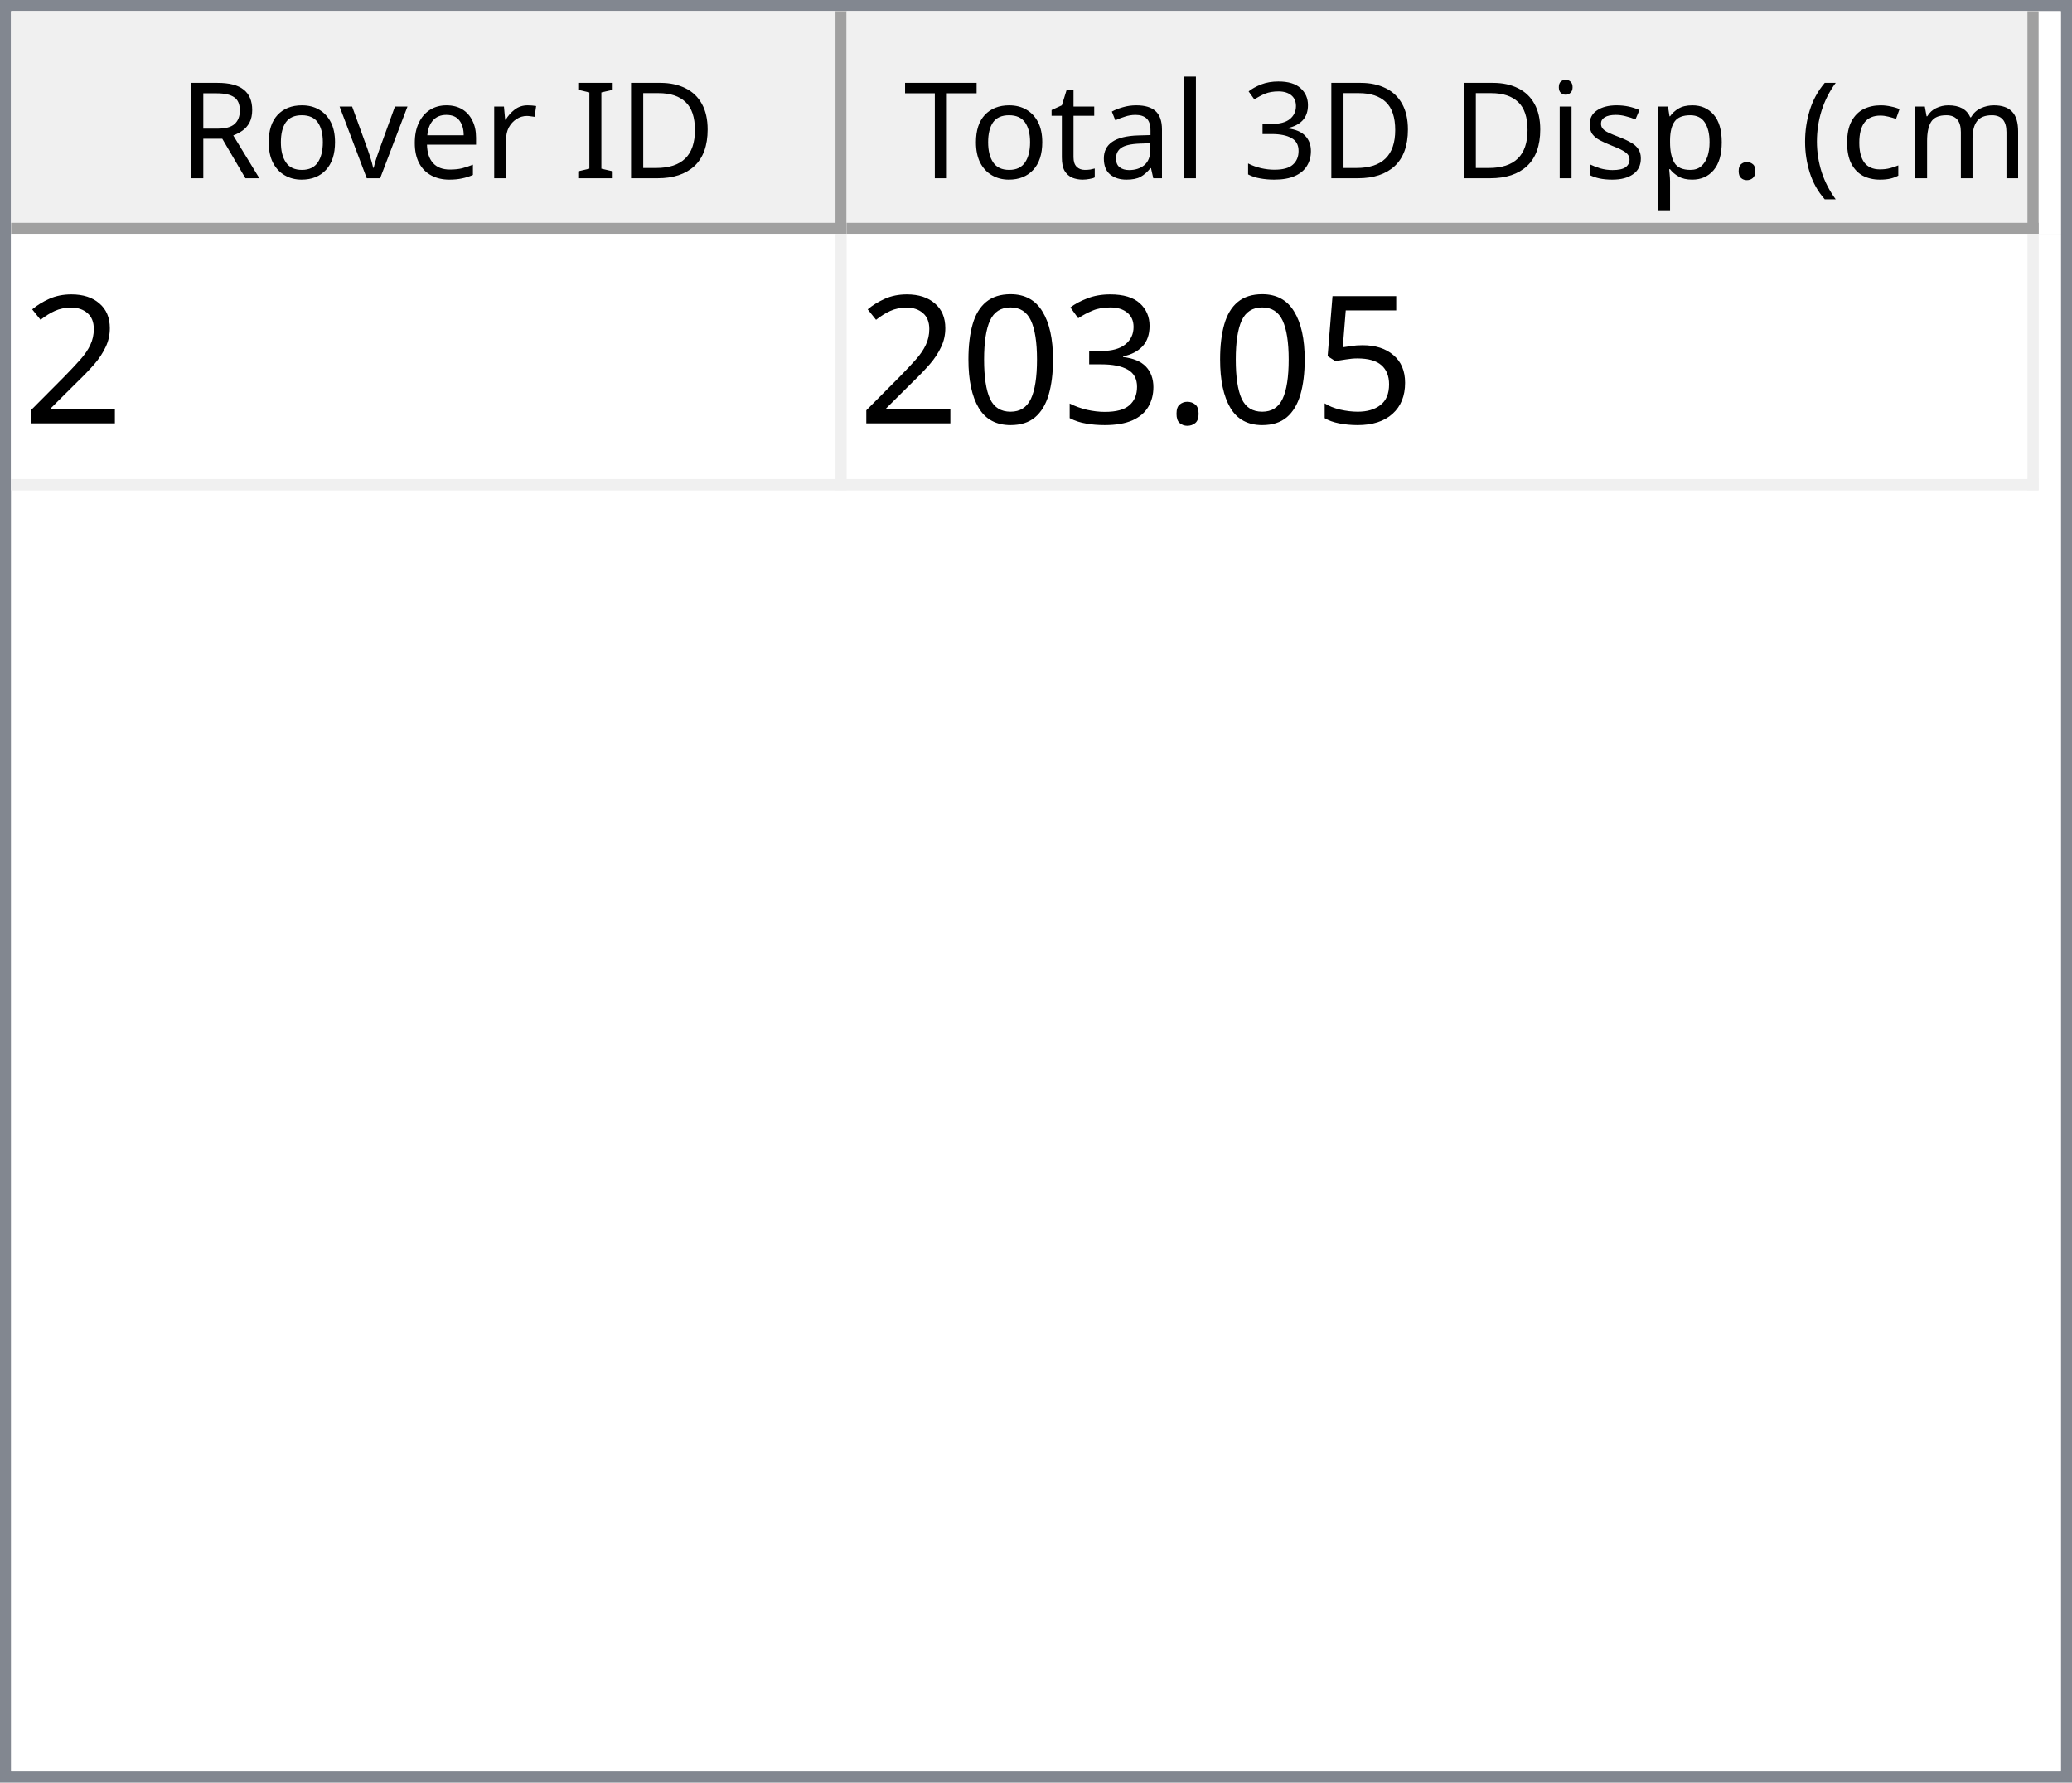
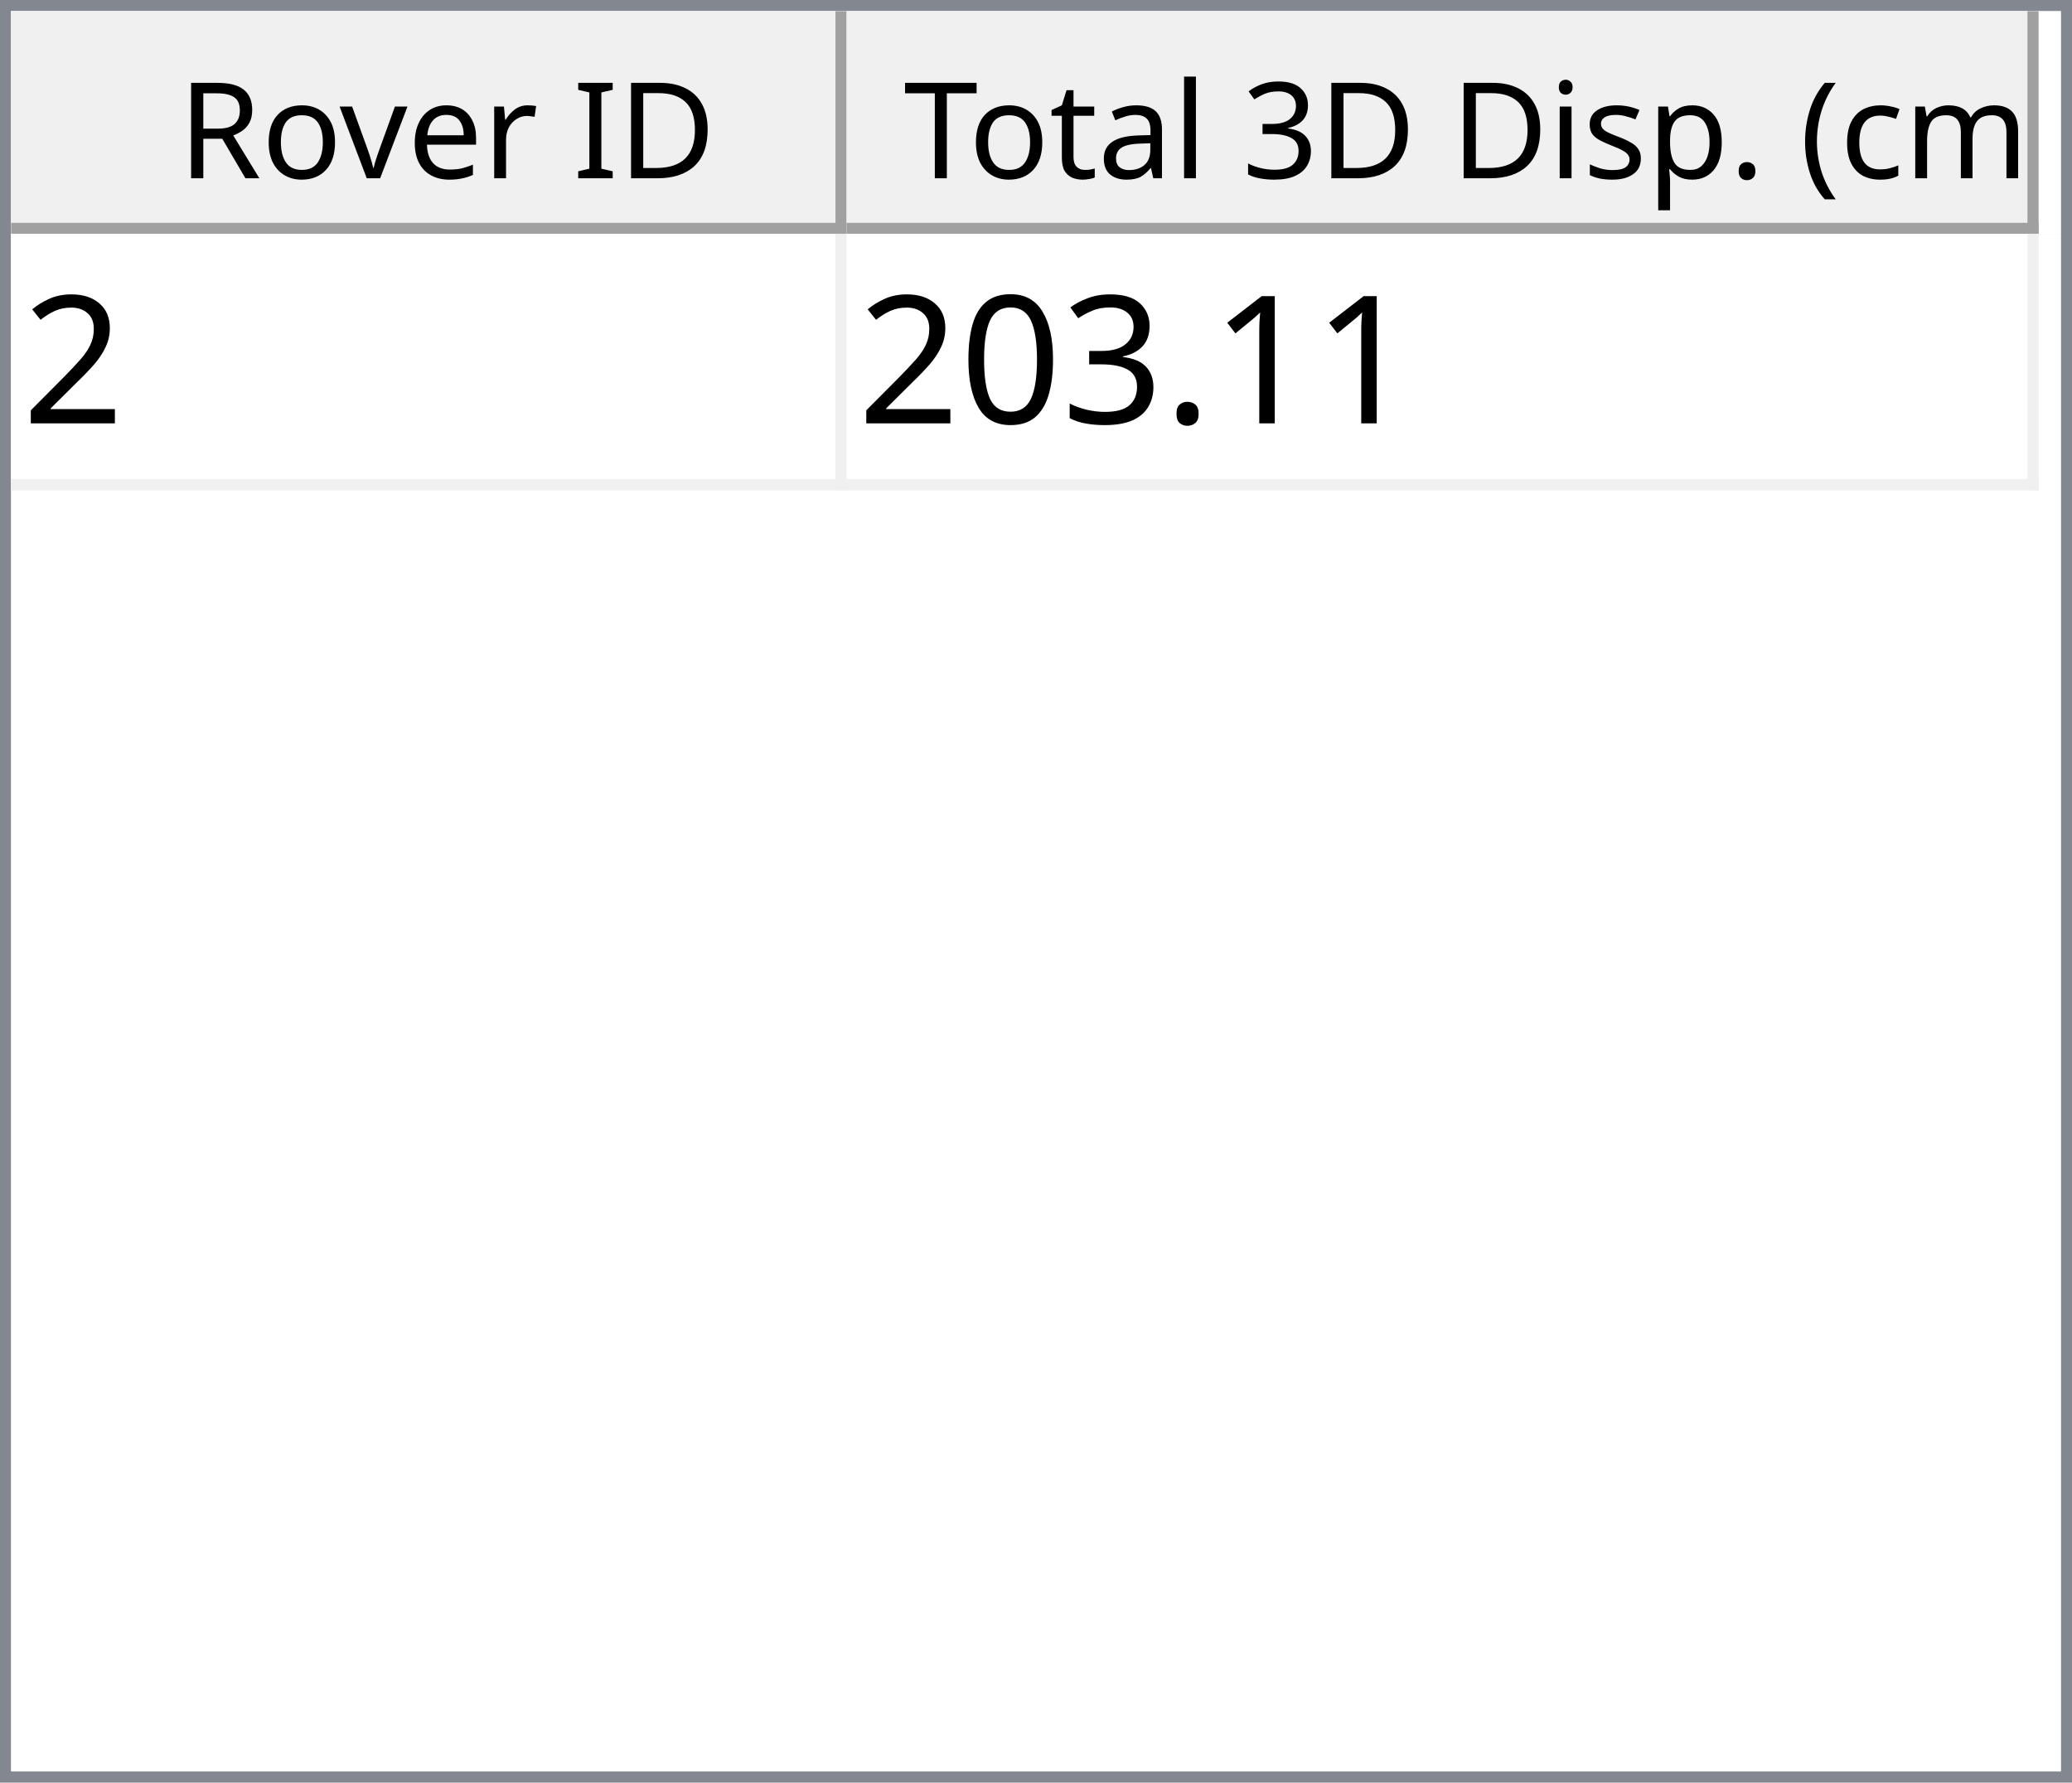
<svg xmlns="http://www.w3.org/2000/svg" style="fill-opacity:1; color-rendering:auto; color-interpolation:auto; text-rendering:auto; stroke:black; stroke-linecap:square; stroke-miterlimit:10; shape-rendering:auto; stroke-opacity:1; fill:black; stroke-dasharray:none; font-weight:normal; stroke-width:1; font-family:'Dialog'; font-style:normal; stroke-linejoin:miter; font-size:12px; stroke-dashoffset:0; image-rendering:auto;" width="186" height="160">
  <defs id="genericDefs" />
  <g>
    <defs id="defs1">
      <clipPath clipPathUnits="userSpaceOnUse" id="clipPath1">
        <path d="M0 0 L186 0 L186 160 L0 160 L0 0 Z" />
      </clipPath>
      <clipPath clipPathUnits="userSpaceOnUse" id="clipPath2">
        <path d="M0 0 L0 160 L186 160 L186 0 Z" />
      </clipPath>
      <clipPath clipPathUnits="userSpaceOnUse" id="clipPath3">
        <path d="M0 0 L0 20 L184 20 L184 0 Z" />
      </clipPath>
      <clipPath clipPathUnits="userSpaceOnUse" id="clipPath4">
        <path d="M0 0 L0 20 L75 20 L75 0 Z" />
      </clipPath>
      <clipPath clipPathUnits="userSpaceOnUse" id="clipPath5">
        <path d="M1 1 L1 19 L74 19 L74 1 Z" />
      </clipPath>
      <clipPath clipPathUnits="userSpaceOnUse" id="clipPath6">
        <path d="M0 0 L0 18 L73 18 L73 0 Z" />
      </clipPath>
      <clipPath clipPathUnits="userSpaceOnUse" id="clipPath7">
        <path d="M-0.5 -0.5 L-0.5 19.5 L74.5 19.5 L74.5 -0.5 Z" />
      </clipPath>
      <clipPath clipPathUnits="userSpaceOnUse" id="clipPath8">
        <path d="M0 0 L0 20 L107 20 L107 0 Z" />
      </clipPath>
      <clipPath clipPathUnits="userSpaceOnUse" id="clipPath9">
        <path d="M1 1 L1 19 L106 19 L106 1 Z" />
      </clipPath>
      <clipPath clipPathUnits="userSpaceOnUse" id="clipPath10">
        <path d="M0 0 L0 18 L105 18 L105 0 Z" />
      </clipPath>
      <clipPath clipPathUnits="userSpaceOnUse" id="clipPath11">
        <path d="M-0.5 -0.5 L-0.5 19.5 L106.5 19.5 L106.5 -0.5 Z" />
      </clipPath>
      <clipPath clipPathUnits="userSpaceOnUse" id="clipPath12">
        <path d="M0 0 L0 138 L184 138 L184 0 Z" />
      </clipPath>
      <clipPath clipPathUnits="userSpaceOnUse" id="clipPath13">
        <path d="M0 0 L0 23 L182 23 L182 0 Z" />
      </clipPath>
      <clipPath clipPathUnits="userSpaceOnUse" id="clipPath14">
        <path d="M-0.5 -0.5 L-0.5 22.5 L181.5 22.5 L181.5 -0.5 Z" />
      </clipPath>
      <clipPath clipPathUnits="userSpaceOnUse" id="clipPath15">
        <path d="M0 0 L0 22 L74 22 L74 0 Z" />
      </clipPath>
      <clipPath clipPathUnits="userSpaceOnUse" id="clipPath16">
        <path d="M0 0 L0 22 L106 22 L106 0 Z" />
      </clipPath>
      <font horiz-adv-x="64.551" id="font1">
        <font-face ascent="107.91" descent="25.098" units-per-em="100" style="font-style:normal; font-family:Segoe UI; font-weight:normal;" />
        <missing-glyph horiz-adv-x="64.551" d="M8.109 0 L8.109 68.266 L56.453 68.266 L56.453 0 L8.109 0 ZM15.328 7.234 L49.219 7.234 L49.219 61.031 L15.328 61.031 L15.328 7.234 Z" />
        <glyph unicode="D" horiz-adv-x="70.117" d="M9.188 0 L9.188 70.016 L28.516 70.016 Q65.531 70.016 65.531 35.891 Q65.531 19.672 55.25 9.836 Q44.969 0 27.734 0 L9.188 0 ZM17.391 62.594 L17.391 7.422 L27.828 7.422 Q41.609 7.422 49.273 14.797 Q56.938 22.172 56.938 35.688 Q56.938 62.594 28.328 62.594 L17.391 62.594 Z" />
        <glyph unicode="I" horiz-adv-x="26.611" d="M17.391 0 L9.188 0 L9.188 70.016 L17.391 70.016 L17.391 0 Z" />
        <glyph unicode=" " horiz-adv-x="27.393" d="" />
        <glyph unicode="r" horiz-adv-x="34.766" d="M34.188 41.891 Q32.078 43.5 28.125 43.5 Q23 43.5 19.555 38.672 Q16.109 33.844 16.109 25.484 L16.109 0 L8.109 0 L8.109 50 L16.109 50 L16.109 39.703 L16.312 39.703 Q18.016 44.969 21.531 47.922 Q25.047 50.875 29.391 50.875 Q32.516 50.875 34.188 50.203 L34.188 41.891 Z" />
        <glyph unicode="e" horiz-adv-x="52.295" d="M48.297 23 L12.984 23 Q13.188 14.656 17.484 10.109 Q21.781 5.562 29.297 5.562 Q37.75 5.562 44.828 11.141 L44.828 3.609 Q38.234 -1.172 27.391 -1.172 Q16.797 -1.172 10.742 5.641 Q4.688 12.453 4.688 24.812 Q4.688 36.469 11.305 43.82 Q17.922 51.172 27.734 51.172 Q37.547 51.172 42.922 44.828 Q48.297 38.484 48.297 27.203 L48.297 23 ZM40.094 29.781 Q40.047 36.719 36.75 40.578 Q33.453 44.438 27.594 44.438 Q21.922 44.438 17.969 40.383 Q14.016 36.328 13.094 29.781 L40.094 29.781 Z" />
        <glyph unicode="v" horiz-adv-x="47.9" d="M47.406 50 L27.484 0 L19.625 0 L0.688 50 L9.469 50 L22.172 13.672 Q23.578 9.672 23.922 6.688 L24.125 6.688 Q24.609 10.453 25.688 13.484 L38.969 50 L47.406 50 Z" />
        <glyph unicode="o" horiz-adv-x="58.594" d="M29 -1.172 Q17.922 -1.172 11.305 5.836 Q4.688 12.844 4.688 24.422 Q4.688 37.016 11.57 44.094 Q18.453 51.172 30.172 51.172 Q41.359 51.172 47.633 44.289 Q53.906 37.406 53.906 25.203 Q53.906 13.234 47.141 6.031 Q40.375 -1.172 29 -1.172 ZM29.594 44.438 Q21.875 44.438 17.383 39.188 Q12.891 33.938 12.891 24.703 Q12.891 15.828 17.43 10.695 Q21.969 5.562 29.594 5.562 Q37.359 5.562 41.531 10.594 Q45.703 15.625 45.703 24.906 Q45.703 34.281 41.531 39.359 Q37.359 44.438 29.594 44.438 Z" />
        <glyph unicode="R" horiz-adv-x="59.814" d="M59.375 0 L49.609 0 L37.891 19.625 Q36.281 22.359 34.766 24.289 Q33.25 26.219 31.664 27.438 Q30.078 28.656 28.25 29.219 Q26.422 29.781 24.125 29.781 L17.391 29.781 L17.391 0 L9.188 0 L9.188 70.016 L30.078 70.016 Q34.672 70.016 38.555 68.867 Q42.438 67.719 45.289 65.375 Q48.141 63.031 49.758 59.547 Q51.375 56.062 51.375 51.375 Q51.375 47.703 50.273 44.656 Q49.172 41.609 47.148 39.211 Q45.125 36.812 42.266 35.133 Q39.406 33.453 35.844 32.516 L35.844 32.328 Q37.594 31.547 38.891 30.547 Q40.188 29.547 41.359 28.18 Q42.531 26.812 43.68 25.078 Q44.828 23.344 46.234 21.047 L59.375 0 ZM17.391 62.594 L17.391 37.203 L28.516 37.203 Q31.594 37.203 34.203 38.133 Q36.812 39.062 38.719 40.797 Q40.625 42.531 41.703 45.047 Q42.781 47.562 42.781 50.688 Q42.781 56.297 39.141 59.445 Q35.5 62.594 28.609 62.594 L17.391 62.594 Z" />
        <glyph unicode=")" horiz-adv-x="30.176" d="M8.297 -15.922 L1.172 -15.922 Q16.406 2.344 16.406 26.812 Q16.406 51.469 1.078 70.016 L8.297 70.016 Q23.531 52.156 23.531 26.703 Q23.531 1.375 8.297 -15.922 Z" />
        <glyph unicode="m" horiz-adv-x="86.133" d="M79.109 0 L71.094 0 L71.094 28.719 Q71.094 37.016 68.531 40.727 Q65.969 44.438 59.906 44.438 Q54.781 44.438 51.195 39.75 Q47.609 35.062 47.609 28.516 L47.609 0 L39.594 0 L39.594 29.688 Q39.594 44.438 28.219 44.438 Q22.953 44.438 19.531 40.016 Q16.109 35.594 16.109 28.516 L16.109 0 L8.109 0 L8.109 50 L16.109 50 L16.109 42.094 L16.312 42.094 Q21.625 51.172 31.844 51.172 Q36.969 51.172 40.773 48.312 Q44.578 45.453 46 40.828 Q51.562 51.172 62.594 51.172 Q79.109 51.172 79.109 30.812 L79.109 0 Z" />
        <glyph unicode="c" horiz-adv-x="46.191" d="M42.188 2.297 Q36.422 -1.172 28.516 -1.172 Q17.828 -1.172 11.258 5.789 Q4.688 12.75 4.688 23.828 Q4.688 36.188 11.766 43.68 Q18.844 51.172 30.672 51.172 Q37.25 51.172 42.281 48.734 L42.281 40.531 Q36.719 44.438 30.375 44.438 Q22.703 44.438 17.797 38.945 Q12.891 33.453 12.891 24.516 Q12.891 15.719 17.508 10.641 Q22.125 5.562 29.891 5.562 Q36.422 5.562 42.188 9.906 L42.188 2.297 Z" />
        <glyph unicode="(" horiz-adv-x="30.176" d="M29.109 -15.922 L21.969 -15.922 Q6.844 1.375 6.844 26.703 Q6.844 52.156 21.969 70.016 L29.203 70.016 Q13.875 51.469 13.875 26.812 Q13.875 2.344 29.109 -15.922 Z" />
        <glyph unicode="." horiz-adv-x="21.68" d="M10.891 -1.078 Q8.641 -1.078 7.055 0.539 Q5.469 2.156 5.469 4.391 Q5.469 6.641 7.055 8.273 Q8.641 9.906 10.891 9.906 Q13.188 9.906 14.797 8.273 Q16.406 6.641 16.406 4.391 Q16.406 2.156 14.797 0.539 Q13.188 -1.078 10.891 -1.078 Z" />
        <glyph unicode="p" horiz-adv-x="58.789" d="M16.312 7.234 L16.109 7.234 L16.109 -23 L8.109 -23 L8.109 50 L16.109 50 L16.109 41.219 L16.312 41.219 Q22.219 51.172 33.594 51.172 Q43.266 51.172 48.688 44.461 Q54.109 37.75 54.109 26.469 Q54.109 13.922 48 6.375 Q41.891 -1.172 31.297 -1.172 Q21.578 -1.172 16.312 7.234 ZM16.109 27.391 L16.109 20.406 Q16.109 14.203 20.141 9.883 Q24.172 5.562 30.375 5.562 Q37.641 5.562 41.773 11.133 Q45.906 16.703 45.906 26.609 Q45.906 34.969 42.047 39.703 Q38.188 44.438 31.594 44.438 Q24.609 44.438 20.359 39.578 Q16.109 34.719 16.109 27.391 Z" />
        <glyph unicode="s" horiz-adv-x="42.432" d="M5.078 1.812 L5.078 10.406 Q11.625 5.562 19.484 5.562 Q30.031 5.562 30.031 12.594 Q30.031 14.594 29.125 15.992 Q28.219 17.391 26.68 18.461 Q25.141 19.531 23.07 20.383 Q21 21.234 18.609 22.172 Q15.281 23.484 12.766 24.828 Q10.25 26.172 8.57 27.859 Q6.891 29.547 6.031 31.695 Q5.172 33.844 5.172 36.719 Q5.172 40.234 6.789 42.945 Q8.406 45.656 11.086 47.484 Q13.766 49.312 17.211 50.242 Q20.656 51.172 24.312 51.172 Q30.812 51.172 35.938 48.922 L35.938 40.828 Q30.422 44.438 23.25 44.438 Q21 44.438 19.195 43.922 Q17.391 43.406 16.094 42.477 Q14.797 41.547 14.086 40.258 Q13.375 38.969 13.375 37.406 Q13.375 35.453 14.086 34.133 Q14.797 32.812 16.164 31.789 Q17.531 30.766 19.484 29.938 Q21.438 29.109 23.922 28.125 Q27.25 26.859 29.883 25.516 Q32.516 24.172 34.375 22.484 Q36.234 20.797 37.234 18.602 Q38.234 16.406 38.234 13.375 Q38.234 9.672 36.602 6.938 Q34.969 4.203 32.234 2.398 Q29.5 0.594 25.93 -0.289 Q22.359 -1.172 18.453 -1.172 Q10.75 -1.172 5.078 1.812 Z" />
        <glyph unicode="i" horiz-adv-x="24.219" d="M12.203 62.703 Q10.062 62.703 8.547 64.164 Q7.031 65.625 7.031 67.875 Q7.031 70.125 8.547 71.609 Q10.062 73.094 12.203 73.094 Q14.406 73.094 15.945 71.609 Q17.484 70.125 17.484 67.875 Q17.484 65.719 15.945 64.211 Q14.406 62.703 12.203 62.703 ZM16.109 0 L8.109 0 L8.109 50 L16.109 50 L16.109 0 Z" />
        <glyph unicode="3" horiz-adv-x="53.906" d="M46.531 19.828 Q46.531 15.094 44.75 11.211 Q42.969 7.328 39.719 4.57 Q36.469 1.812 31.93 0.297 Q27.391 -1.219 21.922 -1.219 Q11.922 -1.219 6 2.594 L6 11.188 Q13.094 5.609 22.219 5.609 Q25.875 5.609 28.828 6.539 Q31.781 7.469 33.906 9.227 Q36.031 10.984 37.18 13.477 Q38.328 15.969 38.328 19.094 Q38.328 32.812 18.797 32.812 L12.984 32.812 L12.984 39.594 L18.5 39.594 Q35.797 39.594 35.797 52.484 Q35.797 64.406 22.609 64.406 Q15.188 64.406 8.688 59.422 L8.688 67.188 Q15.375 71.188 24.609 71.188 Q29 71.188 32.57 69.969 Q36.141 68.75 38.68 66.555 Q41.219 64.359 42.609 61.281 Q44 58.203 44 54.5 Q44 40.672 30.031 36.719 L30.031 36.531 Q33.594 36.141 36.625 34.797 Q39.656 33.453 41.852 31.305 Q44.047 29.156 45.289 26.25 Q46.531 23.344 46.531 19.828 Z" />
        <glyph unicode="l" horiz-adv-x="24.219" d="M16.109 0 L8.109 0 L8.109 74.031 L16.109 74.031 L16.109 0 Z" />
        <glyph unicode="a" horiz-adv-x="50.879" d="M43.891 0 L35.891 0 L35.891 7.812 L35.688 7.812 Q30.469 -1.172 20.312 -1.172 Q12.844 -1.172 8.617 2.781 Q4.391 6.734 4.391 13.281 Q4.391 27.297 20.906 29.594 L35.891 31.688 Q35.891 44.438 25.594 44.438 Q16.547 44.438 9.281 38.281 L9.281 46.484 Q16.656 51.172 26.266 51.172 Q43.891 51.172 43.891 32.516 L43.891 0 ZM35.891 25.297 L23.828 23.641 Q18.266 22.859 15.43 20.875 Q12.594 18.891 12.594 13.875 Q12.594 10.203 15.211 7.883 Q17.828 5.562 22.172 5.562 Q28.125 5.562 32.008 9.742 Q35.891 13.922 35.891 20.312 L35.891 25.297 Z" />
        <glyph unicode="t" horiz-adv-x="33.887" d="M31.297 0.484 Q28.469 -1.078 23.828 -1.078 Q10.688 -1.078 10.688 13.578 L10.688 43.172 L2.094 43.172 L2.094 50 L10.688 50 L10.688 62.203 L18.703 64.797 L18.703 50 L31.297 50 L31.297 43.172 L18.703 43.172 L18.703 14.984 Q18.703 9.969 20.414 7.82 Q22.125 5.672 26.078 5.672 Q29.109 5.672 31.297 7.328 L31.297 0.484 Z" />
        <glyph unicode="T" horiz-adv-x="52.393" d="M50.594 62.594 L30.375 62.594 L30.375 0 L22.172 0 L22.172 62.594 L2 62.594 L2 70.016 L50.594 70.016 L50.594 62.594 Z" />
      </font>
      <font horiz-adv-x="75.0" id="font2">
        <font-face ascent="100.537" descent="21.973" units-per-em="100" style="font-style:normal; font-family:sans-serif; font-weight:normal;" />
        <missing-glyph horiz-adv-x="75.0" d="M12.5 0 L12.5 62.5 L62.5 62.5 L62.5 0 L12.5 0 ZM14.062 1.562 L60.938 1.562 L60.938 60.938 L14.062 60.938 L14.062 1.562 Z" />
        <glyph unicode="2" horiz-adv-x="55.615" d="M50.344 8.453 L50.344 0 L3.031 0 Q2.938 3.172 4.047 6.109 Q5.859 10.938 9.836 15.625 Q13.812 20.312 21.344 26.469 Q33.016 36.031 37.117 41.625 Q41.219 47.219 41.219 52.203 Q41.219 57.422 37.477 61.008 Q33.734 64.594 27.734 64.594 Q21.391 64.594 17.578 60.789 Q13.766 56.984 13.719 50.25 L4.688 51.172 Q5.609 61.281 11.664 66.578 Q17.719 71.875 27.938 71.875 Q38.234 71.875 44.242 66.164 Q50.25 60.453 50.25 52 Q50.25 47.703 48.492 43.555 Q46.734 39.406 42.656 34.812 Q38.578 30.219 29.109 22.219 Q21.188 15.578 18.945 13.211 Q16.703 10.844 15.234 8.453 L50.344 8.453 Z" />
-         <glyph unicode="5" horiz-adv-x="55.615" d="M4.156 18.75 L13.375 19.531 Q14.406 12.797 18.141 9.398 Q21.875 6 27.156 6 Q33.5 6 37.891 10.789 Q42.281 15.578 42.281 23.484 Q42.281 31 38.062 35.352 Q33.844 39.703 27 39.703 Q22.75 39.703 19.336 37.773 Q15.922 35.844 13.969 32.766 L5.719 33.844 L12.641 70.609 L48.25 70.609 L48.25 62.203 L19.672 62.203 L15.828 42.969 Q22.266 47.469 29.344 47.469 Q38.719 47.469 45.164 40.969 Q51.609 34.469 51.609 24.266 Q51.609 14.547 45.953 7.469 Q39.062 -1.219 27.156 -1.219 Q17.391 -1.219 11.211 4.25 Q5.031 9.719 4.156 18.75 Z" />
+         <glyph unicode="1" horiz-adv-x="55.615" d="M37.25 0 L28.469 0 L28.469 56 Q25.297 52.984 20.141 49.953 Q14.984 46.922 10.891 45.406 L10.891 53.906 Q18.266 57.375 23.781 62.305 Q29.297 67.234 31.594 71.875 L37.25 71.875 L37.25 0 Z" />
        <glyph unicode="." horiz-adv-x="27.783" d="M9.078 0 L9.078 10.016 L19.094 10.016 L19.094 0 L9.078 0 Z" />
        <glyph unicode="3" horiz-adv-x="55.615" d="M4.203 18.891 L12.984 20.062 Q14.5 12.594 18.141 9.297 Q21.781 6 27 6 Q33.203 6 37.477 10.297 Q41.75 14.594 41.75 20.953 Q41.75 27 37.797 30.93 Q33.844 34.859 27.734 34.859 Q25.25 34.859 21.531 33.891 L22.516 41.609 Q23.391 41.5 23.922 41.5 Q29.547 41.5 34.039 44.43 Q38.531 47.359 38.531 53.469 Q38.531 58.297 35.258 61.477 Q31.984 64.656 26.812 64.656 Q21.688 64.656 18.266 61.43 Q14.844 58.203 13.875 51.766 L5.078 53.328 Q6.688 62.156 12.398 67.016 Q18.109 71.875 26.609 71.875 Q32.469 71.875 37.398 69.359 Q42.328 66.844 44.945 62.5 Q47.562 58.156 47.562 53.266 Q47.562 48.641 45.07 44.828 Q42.578 41.016 37.703 38.766 Q44.047 37.312 47.562 32.695 Q51.078 28.078 51.078 21.141 Q51.078 11.766 44.242 5.25 Q37.406 -1.266 26.953 -1.266 Q17.531 -1.266 11.305 4.352 Q5.078 9.969 4.203 18.891 Z" />
        <glyph unicode="0" horiz-adv-x="55.615" d="M4.156 35.297 Q4.156 48 6.766 55.742 Q9.375 63.484 14.523 67.68 Q19.672 71.875 27.484 71.875 Q33.25 71.875 37.594 69.555 Q41.938 67.234 44.773 62.867 Q47.609 58.5 49.219 52.227 Q50.828 45.953 50.828 35.297 Q50.828 22.703 48.242 14.969 Q45.656 7.234 40.508 3.008 Q35.359 -1.219 27.484 -1.219 Q17.141 -1.219 11.234 6.203 Q4.156 15.141 4.156 35.297 ZM13.188 35.297 Q13.188 17.672 17.312 11.836 Q21.438 6 27.484 6 Q33.547 6 37.672 11.859 Q41.797 17.719 41.797 35.297 Q41.797 52.984 37.672 58.789 Q33.547 64.594 27.391 64.594 Q21.344 64.594 17.719 59.469 Q13.188 52.938 13.188 35.297 Z" />
      </font>
    </defs>
    <g style="fill:white; stroke:white;">
      <rect x="0" y="0" width="186" style="clip-path:url(#clipPath1); stroke:none;" height="160" />
    </g>
    <g style="fill:white; text-rendering:optimizeSpeed; color-rendering:optimizeSpeed; image-rendering:optimizeSpeed; shape-rendering:crispEdges; stroke:white; color-interpolation:sRGB;">
      <rect x="0" width="186" height="160" y="0" style="stroke:none;" />
      <path style="stroke:none;" d="M0 160 L186 160 L186 0 L0 0 Z" />
    </g>
    <g style="fill:rgb(240,240,240); font-family:'Segoe UI'; stroke:rgb(240,240,240);">
      <rect x="0" y="0" width="186" style="clip-path:url(#clipPath2); stroke:none;" height="160" />
    </g>
    <g style="fill:rgb(130,135,144); font-family:'Segoe UI'; stroke:rgb(130,135,144);">
      <path d="M0 0 L186 0 L186 160 L0 160 L0 0 ZM1 1 L185 1 L185 159 L1 159 L1 1 Z" style="fill-rule:evenodd; clip-path:url(#clipPath2); stroke:none;" />
    </g>
    <g style="fill:white; font-family:'Segoe UI'; stroke:white;" transform="translate(1,1)">
      <rect x="0" y="0" width="184" style="clip-path:url(#clipPath3); stroke:none;" height="20" />
    </g>
    <g style="fill:rgb(240,240,240); font-family:'Segoe UI'; stroke:rgb(240,240,240);" transform="translate(1,1)">
      <rect x="0" y="0" width="75" style="clip-path:url(#clipPath4); stroke:none;" height="20" />
    </g>
    <g style="font-family:'Segoe UI';" transform="translate(2,2)">
      <text x="14" xml:space="preserve" y="14" style="clip-path:url(#clipPath6); stroke:none;">Rover ID</text>
    </g>
    <g style="fill:rgb(160,160,160); font-family:'Segoe UI'; stroke:rgb(160,160,160); stroke-linejoin:bevel;" transform="translate(1.5,1.5)">
      <line x1="74" x2="74" y1="0" style="fill:none; clip-path:url(#clipPath7);" y2="19" />
    </g>
    <g style="fill:rgb(160,160,160); font-family:'Segoe UI'; stroke:rgb(160,160,160); stroke-linejoin:bevel;" transform="matrix(1,0,0,1,1,1) translate(0.5,0.5)">
      <line x1="0" x2="74" y1="19" style="fill:none; clip-path:url(#clipPath7);" y2="19" />
    </g>
    <g style="fill:rgb(240,240,240); font-family:'Segoe UI'; stroke:rgb(240,240,240);" transform="translate(76,1)">
      <rect x="0" y="0" width="107" style="clip-path:url(#clipPath8); stroke:none;" height="20" />
    </g>
    <g style="font-family:'Segoe UI';" transform="translate(77,2)">
      <text x="1" xml:space="preserve" y="14" style="clip-path:url(#clipPath10); stroke:none;"> Total 3D Disp. (cm)</text>
    </g>
    <g style="fill:rgb(160,160,160); font-family:'Segoe UI'; stroke:rgb(160,160,160); stroke-linejoin:bevel;" transform="translate(76.5,1.5)">
      <line x1="106" x2="106" y1="0" style="fill:none; clip-path:url(#clipPath11);" y2="19" />
    </g>
    <g style="fill:rgb(160,160,160); font-family:'Segoe UI'; stroke:rgb(160,160,160); stroke-linejoin:bevel;" transform="matrix(1,0,0,1,76,1) translate(0.5,0.5)">
      <line x1="0" x2="106" y1="19" style="fill:none; clip-path:url(#clipPath11);" y2="19" />
    </g>
    <g style="fill:white; font-family:'Segoe UI'; stroke:white;" transform="translate(1,21)">
      <rect x="0" y="0" width="184" style="clip-path:url(#clipPath12); stroke:none;" height="138" />
    </g>
    <g style="fill:rgb(240,240,240); font-size:16px; font-family:sans-serif; stroke:rgb(240,240,240);" transform="translate(1,21)">
      <rect x="0" y="0" width="182" style="clip-path:url(#clipPath13); stroke:none;" height="23" />
      <line transform="translate(0.5,0.5)" x1="0" x2="181" y1="22" style="clip-path:url(#clipPath14); fill:none; stroke-linejoin:bevel;" y2="22" />
    </g>
    <g transform="matrix(1,0,0,1,1,21) translate(0.5,0.5)" style="fill:rgb(240,240,240); font-size:16px; font-family:sans-serif; stroke:rgb(240,240,240); stroke-linejoin:bevel;">
      <line x1="74" x2="74" y1="0" style="fill:none; clip-path:url(#clipPath14);" y2="22" />
    </g>
    <g transform="matrix(1,0,0,1,1,21) translate(0.5,0.5)" style="fill:rgb(240,240,240); font-size:16px; font-family:sans-serif; stroke:rgb(240,240,240); stroke-linejoin:bevel;">
      <line x1="181" x2="181" y1="0" style="fill:none; clip-path:url(#clipPath14);" y2="22" />
    </g>
    <g style="fill:white; font-size:16px; font-family:sans-serif; stroke:white;" transform="matrix(1,0,0,1,1,21)">
      <rect x="0" y="0" width="74" style="clip-path:url(#clipPath15); stroke:none;" height="22" />
      <text x="1" y="17" style="fill:black; clip-path:url(#clipPath15); stroke:none;" xml:space="preserve">2</text>
    </g>
    <g style="fill:white; font-size:16px; font-family:sans-serif; stroke:white;" transform="matrix(1,0,0,1,1,21) translate(75,0)">
      <rect x="0" y="0" width="106" style="clip-path:url(#clipPath16); stroke:none;" height="22" />
-       <text x="1" y="17" style="fill:black; clip-path:url(#clipPath16); stroke:none;" xml:space="preserve">203.05</text>
+       <text x="1" y="17" style="fill:black; clip-path:url(#clipPath16); stroke:none;" xml:space="preserve">203.11</text>
    </g>
  </g>
</svg>
